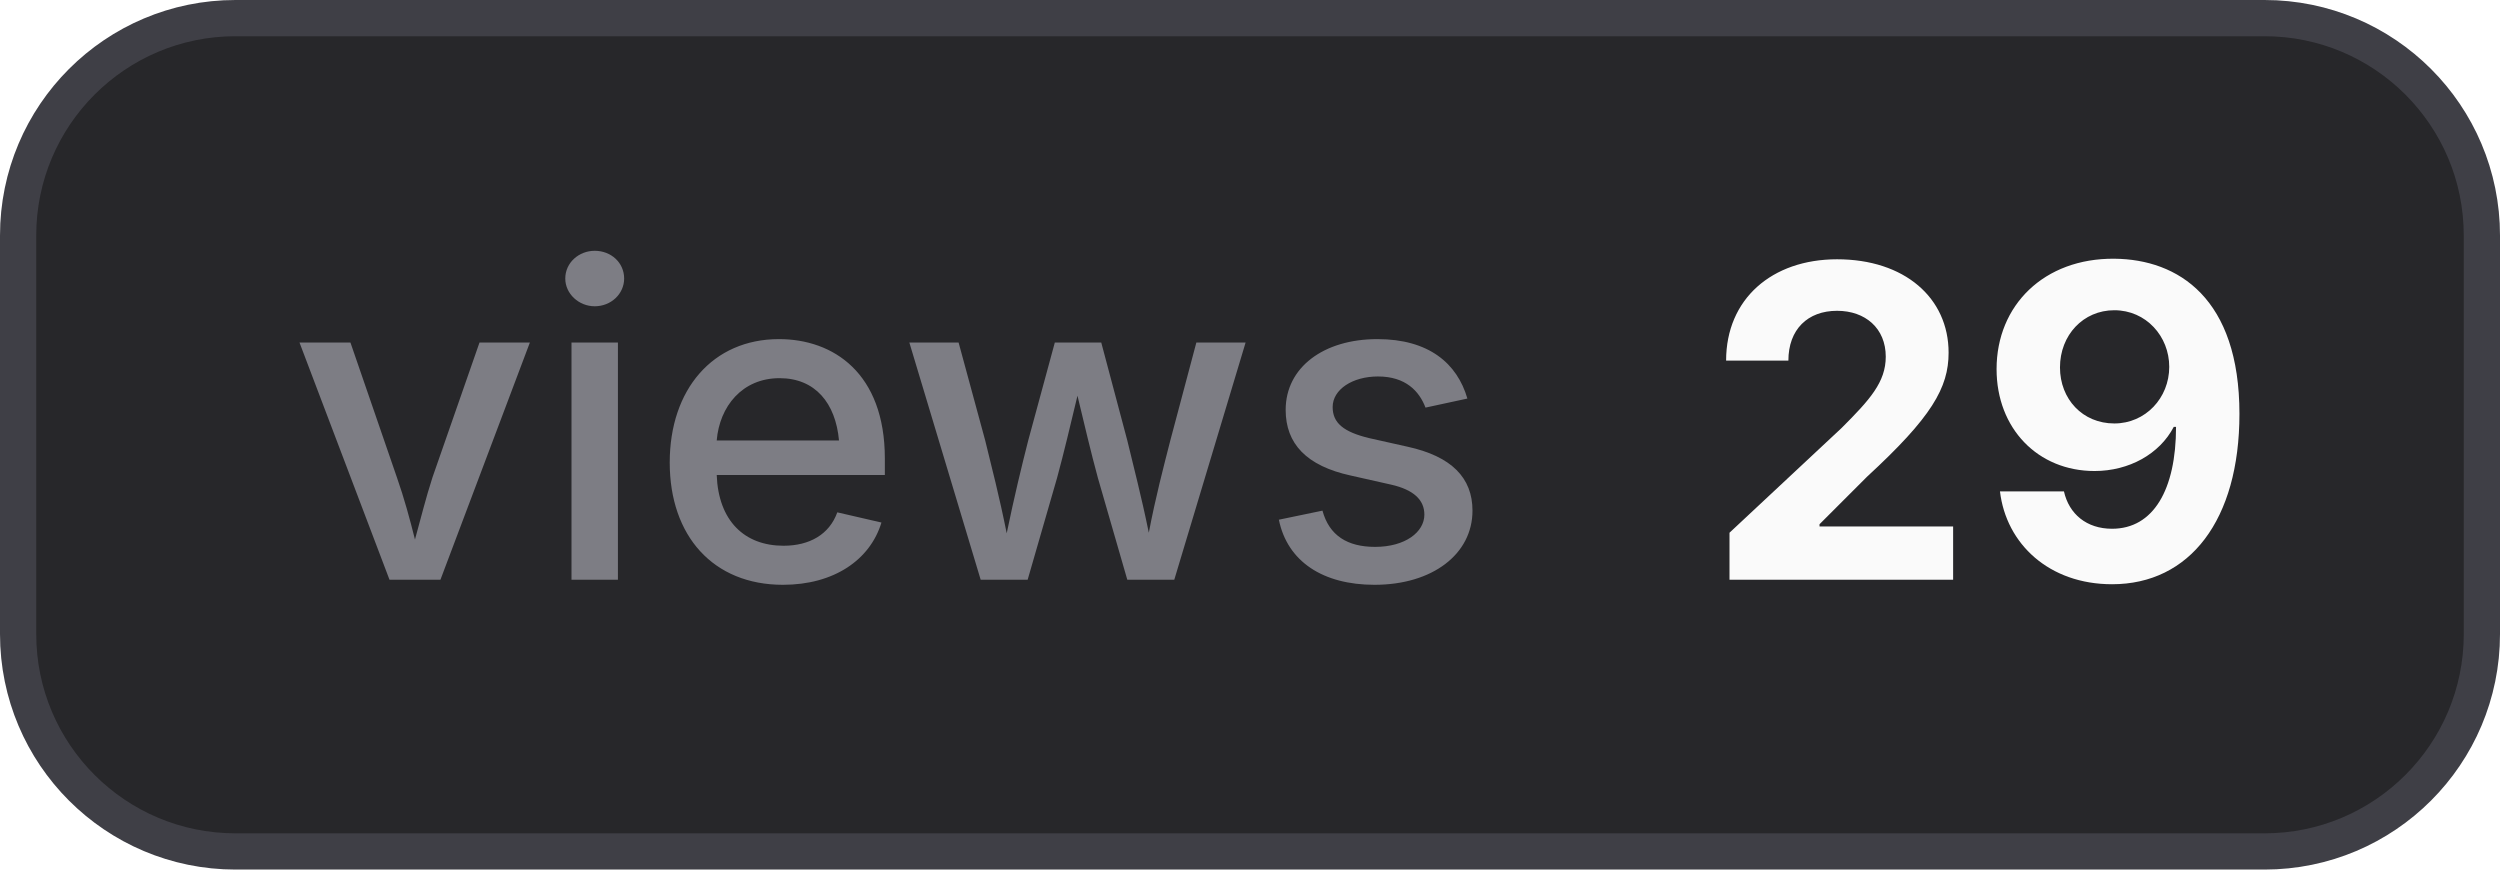
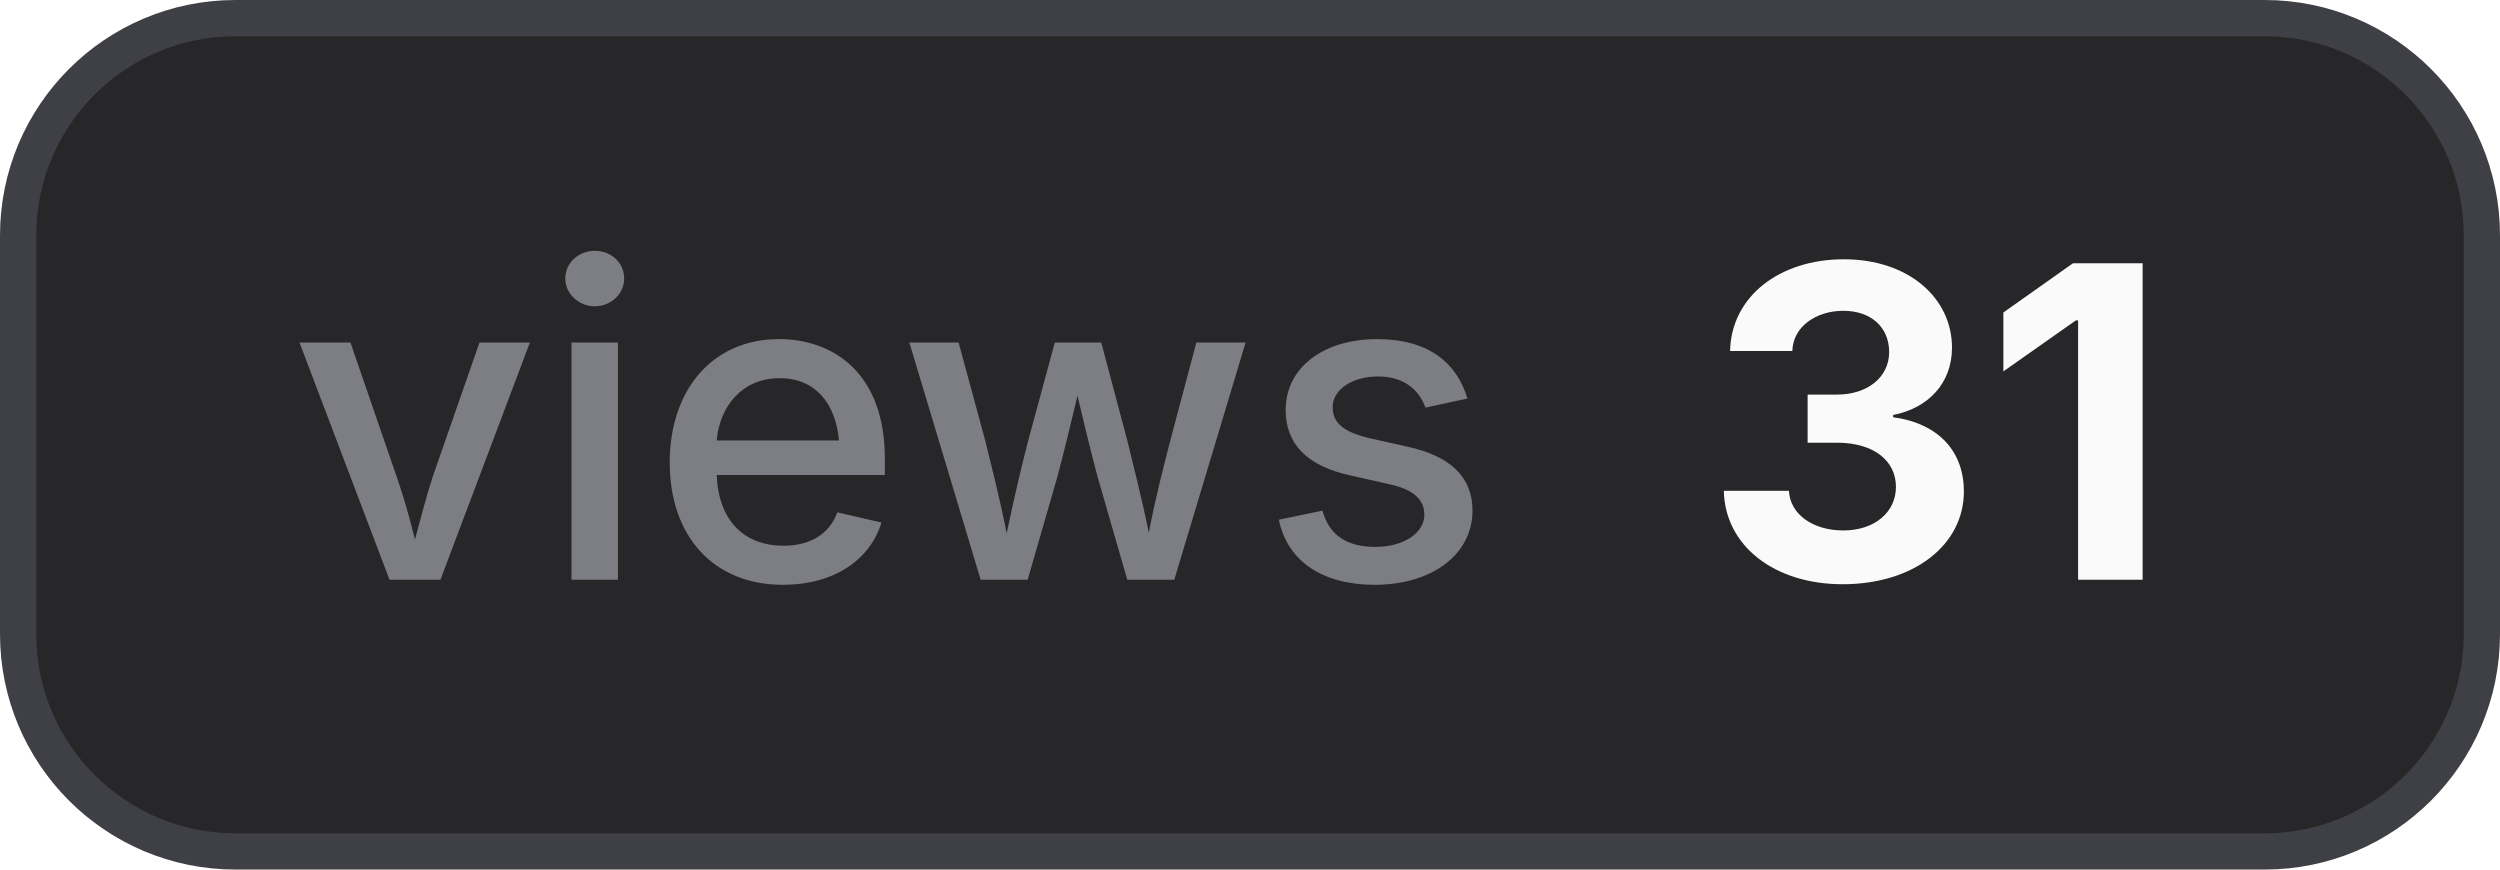
- <svg xmlns="http://www.w3.org/2000/svg" width="69" height="24" viewBox="0 0 69 24" role="img" aria-label="views: 29">
+ <svg xmlns="http://www.w3.org/2000/svg" width="69" height="24" viewBox="0 0 69 24" role="img" aria-label="views: 31">
  <style>
    .bg { fill: #27272a; stroke: #3f3f46; }
    .border { stroke: #3f3f46; }
    .label { fill: #a1a1aa; fill-opacity: 0.7; }
    .value { fill: #fafafa; }
    .icon { color: #fafafa; }
    @media (prefers-color-scheme: light) {
      .bg { fill: #f4f4f5; stroke: #d4d4d8; }
      .border { stroke: #d4d4d8; }
      .label { fill: #71717a; }
      .value { fill: #18181b; }
      .icon { color: #18181b; }
    }
  </style>
  <rect class="bg" x="0.5" y="0.5" width="68" height="23" rx="6" stroke-width="1" />
  <text class="label" x="8" y="16" font-family="Inter,ui-sans-serif,system-ui,-apple-system,BlinkMacSystemFont,Segoe UI,sans-serif" font-size="12" font-weight="500">views</text>
-   <text class="value" x="47" y="16" font-family="Inter,ui-sans-serif,system-ui,-apple-system,BlinkMacSystemFont,Segoe UI,sans-serif" font-size="12" font-weight="700">29</text>
+   <text class="value" x="47" y="16" font-family="Inter,ui-sans-serif,system-ui,-apple-system,BlinkMacSystemFont,Segoe UI,sans-serif" font-size="12" font-weight="700">31</text>
</svg>
